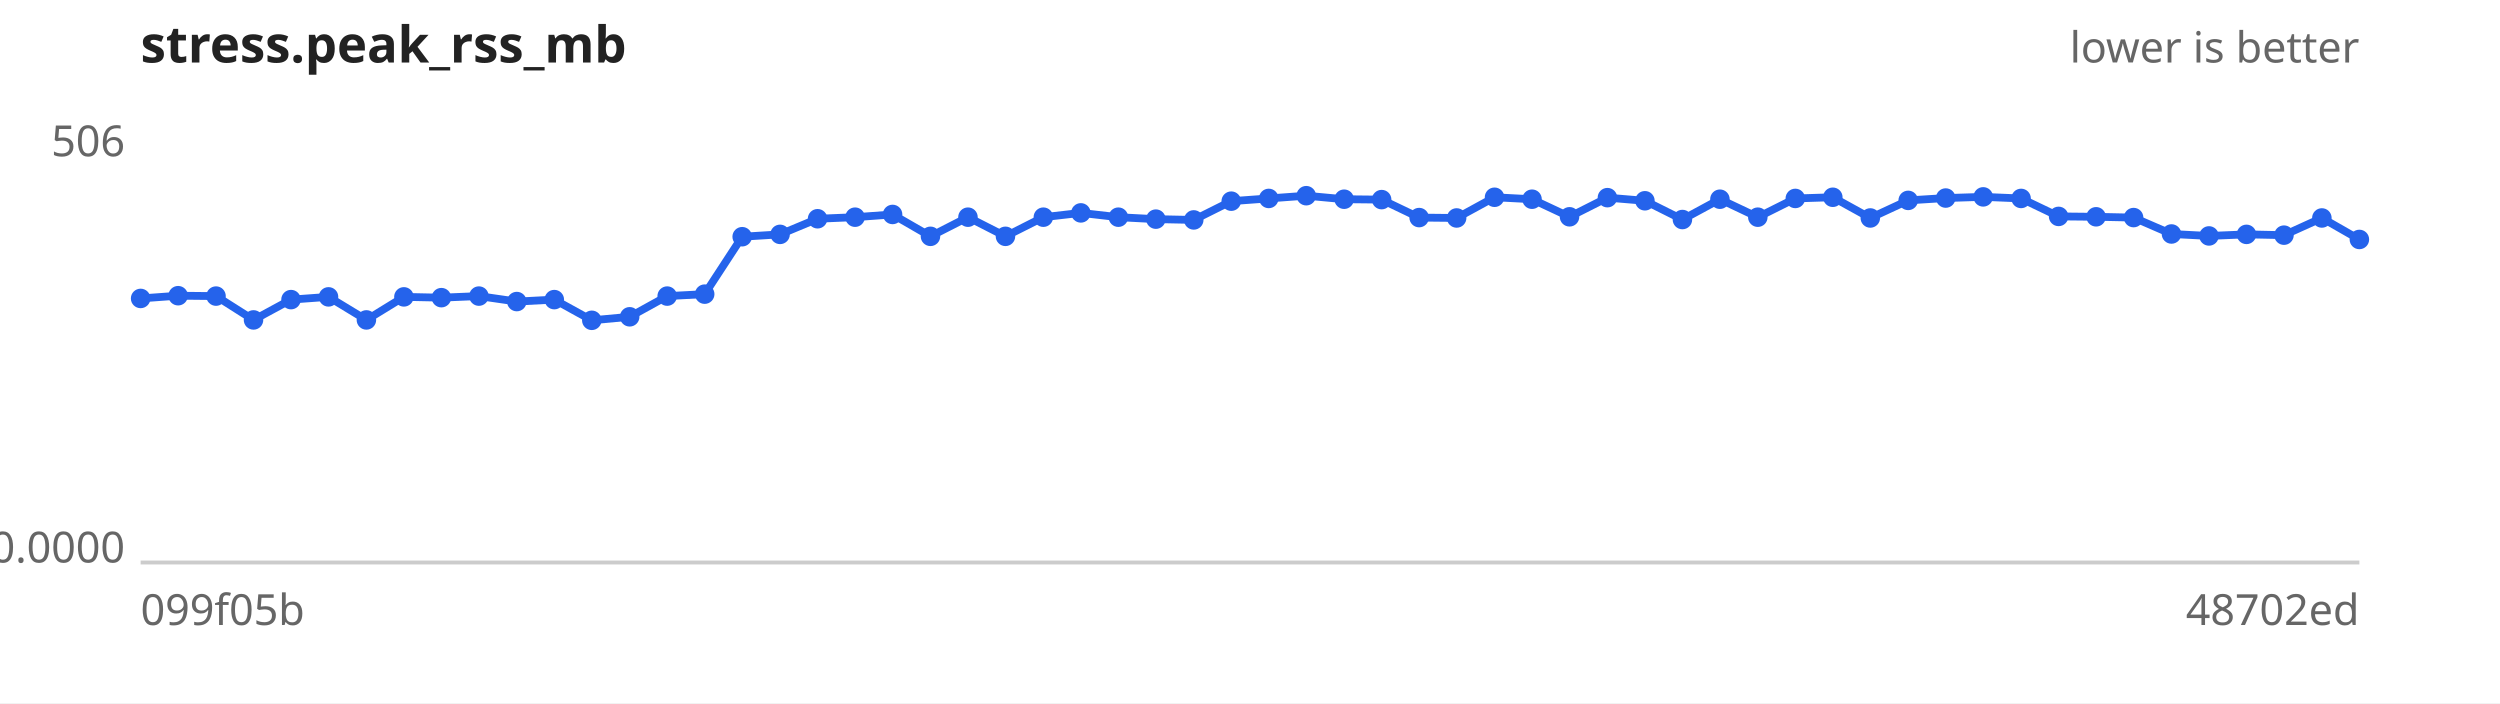
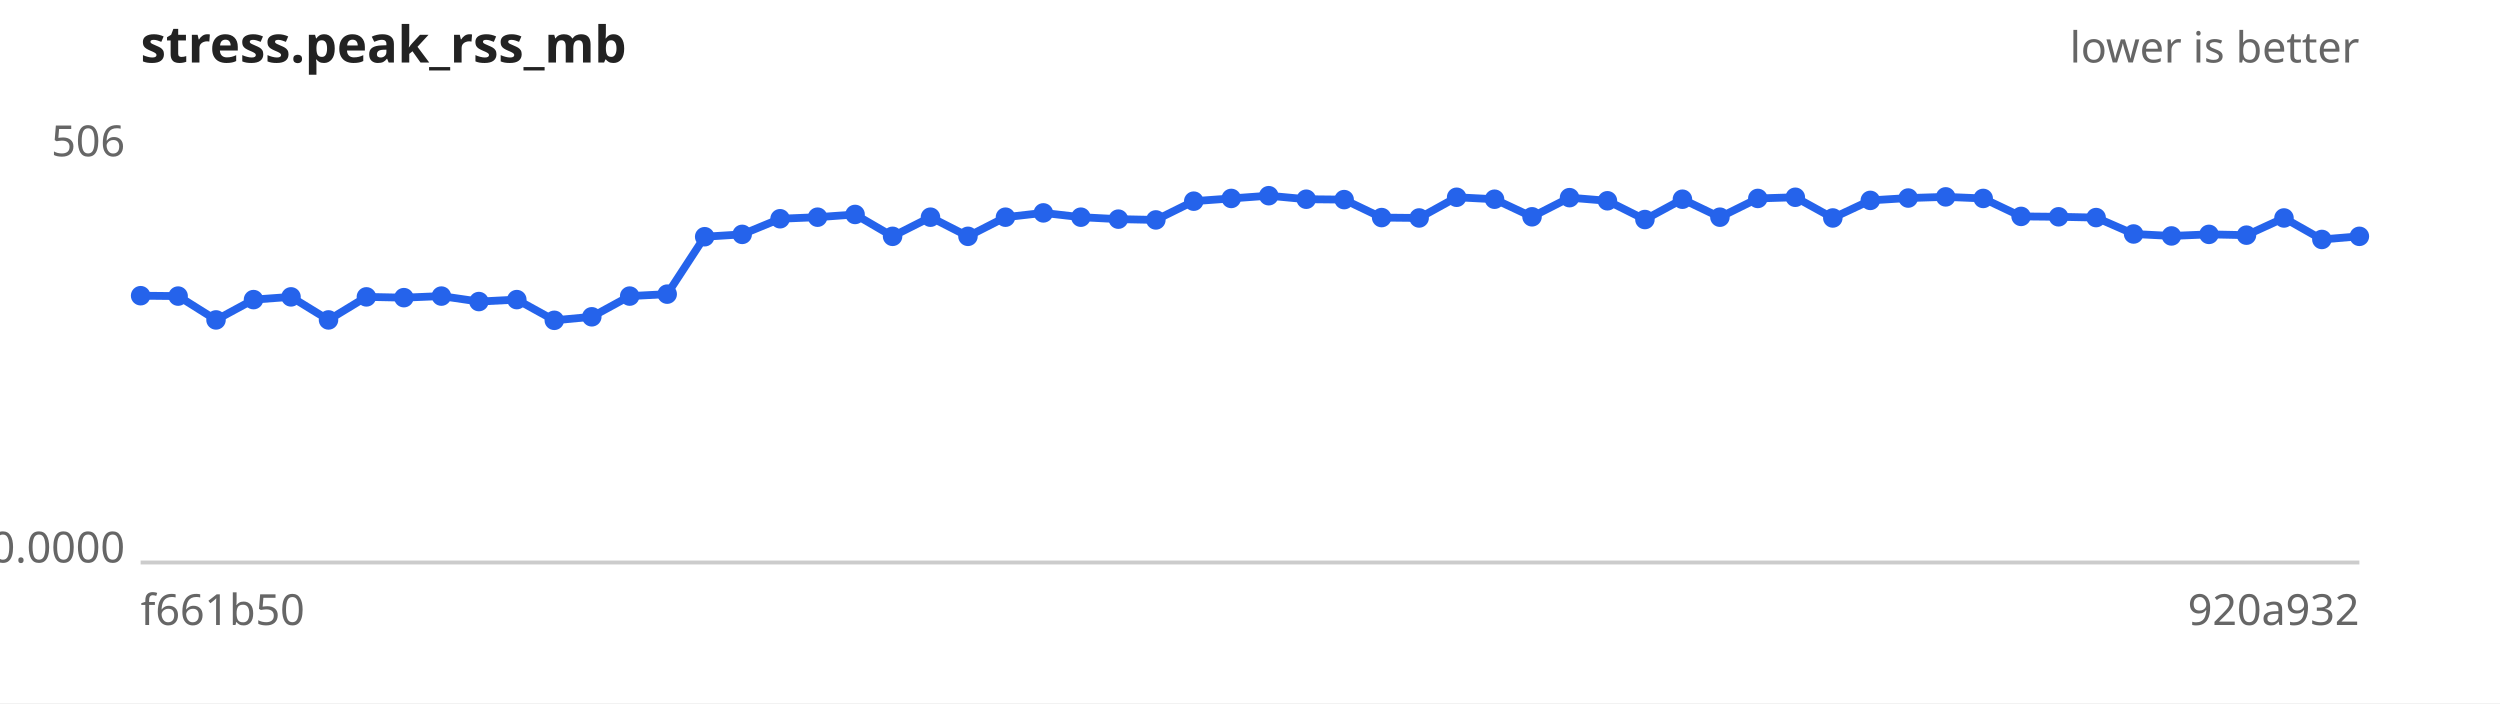
<svg xmlns="http://www.w3.org/2000/svg" width="640" height="180" viewBox="0 0 640 180" font-family="sans-serif" font-size="11">
  <rect width="640" height="180" fill="#ffffff" />
  <text x="36" y="16" font-size="13" font-weight="bold" fill="#222">stress.peak_rss_mb</text>
  <text x="604" y="16" text-anchor="end" fill="#666">lower is better</text>
  <line x1="36" y1="144" x2="604" y2="144" stroke="#ccc" />
  <text x="32" y="40.0" text-anchor="end" fill="#666">506</text>
  <text x="32" y="144.0" text-anchor="end" fill="#666">0.0000</text>
-   <text x="36" y="160" fill="#666">099f05b</text>
-   <text x="604" y="160" text-anchor="end" fill="#666">48702ed</text>
-   <path d="M36.0,76.4 L45.6,75.7 L55.3,75.8 L64.9,81.9 L74.5,76.7 L84.1,76.0 L93.8,81.9 L103.4,76.0 L113.0,76.2 L122.6,75.8 L132.3,77.2 L141.9,76.7 L151.5,82.0 L161.2,81.1 L170.8,75.8 L180.4,75.3 L190.0,60.6 L199.7,60.0 L209.3,56.0 L218.9,55.6 L228.5,54.9 L238.2,60.5 L247.8,55.6 L257.4,60.5 L267.1,55.6 L276.7,54.5 L286.3,55.6 L295.9,56.1 L305.6,56.3 L315.2,51.5 L324.8,50.8 L334.4,50.1 L344.1,51.0 L353.7,51.1 L363.3,55.7 L372.9,55.8 L382.6,50.5 L392.2,51.0 L401.8,55.5 L411.5,50.6 L421.1,51.4 L430.7,56.2 L440.3,51.0 L450.0,55.6 L459.6,50.8 L469.2,50.5 L478.8,55.8 L488.5,51.3 L498.1,50.7 L507.7,50.4 L517.4,50.8 L527.0,55.4 L536.6,55.5 L546.2,55.7 L555.9,59.9 L565.5,60.4 L575.1,60.0 L584.7,60.2 L594.4,55.8 L604.0,61.3" fill="none" stroke="#2563eb" stroke-width="2" />
+   <text x="36" y="160" fill="#666">f661b50</text>
+   <text x="604" y="160" text-anchor="end" fill="#666">920a932</text>
+   <path d="M36.0,75.7 L45.6,75.8 L55.3,81.9 L64.9,76.7 L74.5,76.0 L84.1,81.9 L93.8,76.0 L103.4,76.2 L113.0,75.8 L122.6,77.2 L132.3,76.7 L141.9,82.0 L151.5,81.1 L161.2,75.8 L170.8,75.3 L180.4,60.6 L190.0,60.0 L199.7,56.0 L209.3,55.6 L218.9,54.9 L228.5,60.5 L238.2,55.6 L247.8,60.5 L257.4,55.6 L267.1,54.5 L276.7,55.6 L286.3,56.1 L295.9,56.3 L305.6,51.5 L315.2,50.8 L324.8,50.1 L334.4,51.0 L344.1,51.1 L353.7,55.7 L363.3,55.8 L372.9,50.5 L382.6,51.0 L392.2,55.5 L401.8,50.6 L411.5,51.4 L421.1,56.2 L430.7,51.0 L440.3,55.6 L450.0,50.8 L459.6,50.5 L469.2,55.8 L478.8,51.3 L488.5,50.7 L498.1,50.4 L507.7,50.8 L517.4,55.4 L527.0,55.5 L536.6,55.7 L546.2,59.9 L555.9,60.4 L565.5,60.0 L575.1,60.2 L584.7,55.8 L594.4,61.3 L604.0,60.5" fill="none" stroke="#2563eb" stroke-width="2" />
  <g fill="#2563eb">
-     <circle cx="36.0" cy="76.4" r="2.5" />
-     <circle cx="45.6" cy="75.7" r="2.5" />
-     <circle cx="55.3" cy="75.8" r="2.5" />
-     <circle cx="64.9" cy="81.9" r="2.5" />
-     <circle cx="74.5" cy="76.7" r="2.5" />
-     <circle cx="84.1" cy="76.0" r="2.5" />
-     <circle cx="93.8" cy="81.9" r="2.5" />
-     <circle cx="103.4" cy="76.0" r="2.5" />
-     <circle cx="113.0" cy="76.2" r="2.5" />
-     <circle cx="122.6" cy="75.8" r="2.5" />
-     <circle cx="132.3" cy="77.2" r="2.5" />
-     <circle cx="141.9" cy="76.7" r="2.5" />
-     <circle cx="151.5" cy="82.0" r="2.5" />
-     <circle cx="161.2" cy="81.1" r="2.5" />
-     <circle cx="170.8" cy="75.8" r="2.5" />
-     <circle cx="180.4" cy="75.3" r="2.5" />
-     <circle cx="190.0" cy="60.6" r="2.5" />
-     <circle cx="199.7" cy="60.0" r="2.5" />
-     <circle cx="209.3" cy="56.0" r="2.5" />
-     <circle cx="218.9" cy="55.6" r="2.5" />
-     <circle cx="228.5" cy="54.9" r="2.5" />
-     <circle cx="238.2" cy="60.5" r="2.5" />
-     <circle cx="247.8" cy="55.6" r="2.5" />
-     <circle cx="257.4" cy="60.5" r="2.5" />
-     <circle cx="267.1" cy="55.6" r="2.5" />
-     <circle cx="276.7" cy="54.5" r="2.5" />
-     <circle cx="286.3" cy="55.6" r="2.5" />
-     <circle cx="295.9" cy="56.1" r="2.5" />
-     <circle cx="305.6" cy="56.3" r="2.5" />
-     <circle cx="315.2" cy="51.5" r="2.5" />
-     <circle cx="324.8" cy="50.8" r="2.5" />
-     <circle cx="334.4" cy="50.1" r="2.5" />
-     <circle cx="344.1" cy="51.0" r="2.5" />
-     <circle cx="353.7" cy="51.1" r="2.5" />
-     <circle cx="363.3" cy="55.7" r="2.5" />
-     <circle cx="372.9" cy="55.8" r="2.5" />
-     <circle cx="382.6" cy="50.5" r="2.5" />
-     <circle cx="392.2" cy="51.0" r="2.5" />
-     <circle cx="401.8" cy="55.5" r="2.5" />
-     <circle cx="411.5" cy="50.6" r="2.5" />
-     <circle cx="421.1" cy="51.4" r="2.5" />
-     <circle cx="430.7" cy="56.2" r="2.5" />
-     <circle cx="440.3" cy="51.0" r="2.5" />
-     <circle cx="450.0" cy="55.6" r="2.5" />
-     <circle cx="459.6" cy="50.8" r="2.5" />
-     <circle cx="469.2" cy="50.5" r="2.5" />
-     <circle cx="478.8" cy="55.8" r="2.5" />
-     <circle cx="488.5" cy="51.3" r="2.5" />
-     <circle cx="498.1" cy="50.7" r="2.5" />
-     <circle cx="507.7" cy="50.4" r="2.5" />
-     <circle cx="517.4" cy="50.8" r="2.5" />
-     <circle cx="527.0" cy="55.4" r="2.5" />
-     <circle cx="536.6" cy="55.5" r="2.5" />
-     <circle cx="546.2" cy="55.7" r="2.5" />
-     <circle cx="555.9" cy="59.9" r="2.5" />
-     <circle cx="565.5" cy="60.4" r="2.5" />
-     <circle cx="575.1" cy="60.0" r="2.5" />
-     <circle cx="584.7" cy="60.2" r="2.5" />
-     <circle cx="594.4" cy="55.8" r="2.5" />
-     <circle cx="604.0" cy="61.3" r="2.5" />
+     <circle cx="36.0" cy="75.7" r="2.5" />
+     <circle cx="45.6" cy="75.8" r="2.5" />
+     <circle cx="55.3" cy="81.9" r="2.5" />
+     <circle cx="64.9" cy="76.7" r="2.5" />
+     <circle cx="74.5" cy="76.0" r="2.5" />
+     <circle cx="84.1" cy="81.9" r="2.5" />
+     <circle cx="93.8" cy="76.0" r="2.5" />
+     <circle cx="103.4" cy="76.2" r="2.5" />
+     <circle cx="113.0" cy="75.8" r="2.5" />
+     <circle cx="122.6" cy="77.2" r="2.5" />
+     <circle cx="132.3" cy="76.7" r="2.5" />
+     <circle cx="141.9" cy="82.0" r="2.5" />
+     <circle cx="151.5" cy="81.1" r="2.5" />
+     <circle cx="161.2" cy="75.8" r="2.5" />
+     <circle cx="170.8" cy="75.3" r="2.5" />
+     <circle cx="180.4" cy="60.6" r="2.5" />
+     <circle cx="190.0" cy="60.0" r="2.5" />
+     <circle cx="199.7" cy="56.0" r="2.5" />
+     <circle cx="209.3" cy="55.6" r="2.5" />
+     <circle cx="218.9" cy="54.9" r="2.5" />
+     <circle cx="228.5" cy="60.5" r="2.5" />
+     <circle cx="238.2" cy="55.6" r="2.5" />
+     <circle cx="247.8" cy="60.5" r="2.5" />
+     <circle cx="257.4" cy="55.6" r="2.5" />
+     <circle cx="267.1" cy="54.5" r="2.5" />
+     <circle cx="276.7" cy="55.6" r="2.5" />
+     <circle cx="286.3" cy="56.1" r="2.5" />
+     <circle cx="295.9" cy="56.3" r="2.5" />
+     <circle cx="305.6" cy="51.5" r="2.5" />
+     <circle cx="315.2" cy="50.8" r="2.5" />
+     <circle cx="324.8" cy="50.1" r="2.5" />
+     <circle cx="334.4" cy="51.0" r="2.5" />
+     <circle cx="344.1" cy="51.1" r="2.5" />
+     <circle cx="353.7" cy="55.7" r="2.5" />
+     <circle cx="363.3" cy="55.8" r="2.5" />
+     <circle cx="372.9" cy="50.5" r="2.5" />
+     <circle cx="382.6" cy="51.0" r="2.5" />
+     <circle cx="392.2" cy="55.5" r="2.5" />
+     <circle cx="401.8" cy="50.6" r="2.5" />
+     <circle cx="411.5" cy="51.4" r="2.5" />
+     <circle cx="421.1" cy="56.2" r="2.5" />
+     <circle cx="430.7" cy="51.0" r="2.5" />
+     <circle cx="440.3" cy="55.6" r="2.5" />
+     <circle cx="450.0" cy="50.8" r="2.5" />
+     <circle cx="459.6" cy="50.5" r="2.5" />
+     <circle cx="469.2" cy="55.8" r="2.5" />
+     <circle cx="478.8" cy="51.3" r="2.5" />
+     <circle cx="488.5" cy="50.7" r="2.5" />
+     <circle cx="498.1" cy="50.4" r="2.5" />
+     <circle cx="507.7" cy="50.8" r="2.5" />
+     <circle cx="517.4" cy="55.4" r="2.5" />
+     <circle cx="527.0" cy="55.5" r="2.5" />
+     <circle cx="536.6" cy="55.7" r="2.5" />
+     <circle cx="546.2" cy="59.9" r="2.5" />
+     <circle cx="555.9" cy="60.4" r="2.5" />
+     <circle cx="565.5" cy="60.0" r="2.5" />
+     <circle cx="575.1" cy="60.2" r="2.5" />
+     <circle cx="584.7" cy="55.8" r="2.5" />
+     <circle cx="594.4" cy="61.3" r="2.5" />
+     <circle cx="604.0" cy="60.5" r="2.5" />
  </g>
</svg>
